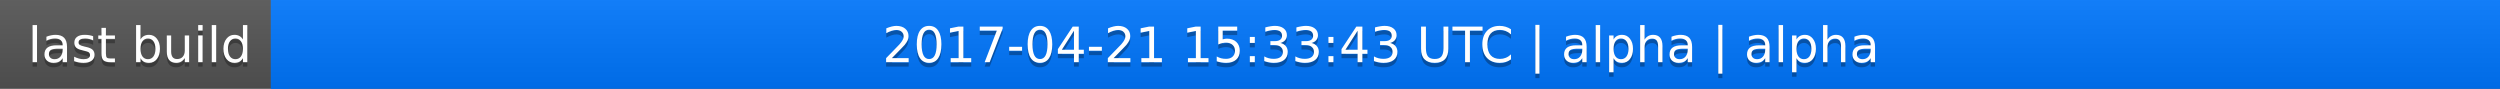
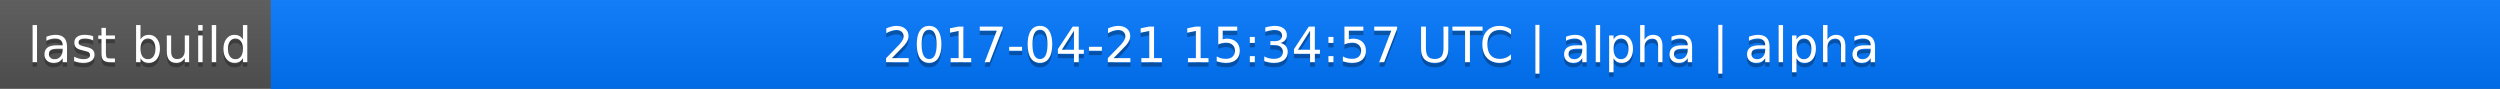
<svg xmlns="http://www.w3.org/2000/svg" width="563" height="20">
  <linearGradient id="a" x2="0" y2="100%">
    <stop offset="0" stop-color="#bbb" stop-opacity=".1" />
    <stop offset="1" stop-opacity=".1" />
  </linearGradient>
  <rect rx="0" width="563" height="20" fill="#555" />
  <rect rx="0" x="61" width="502" height="20" fill="#07f" />
  <path fill="#07f" d="M61 0h4v20h-4z" />
  <rect rx="0" width="563" height="20" fill="url(#a)" />
  <g fill="#fff" text-anchor="middle" font-family="DejaVu Sans,Verdana,Geneva,sans-serif" font-size="11">
    <text x="31.5" y="15" fill="#010101" fill-opacity=".3">last build</text>
    <text x="31.5" y="14">last build</text>
-     <text x="311" y="15" fill="#010101" fill-opacity=".3">2017-04-21 15:33:43 UTC | alpha | alpha</text>
-     <text x="311" y="14">2017-04-21 15:33:43 UTC | alpha | alpha</text>
+     <text x="311" y="15" fill="#010101" fill-opacity=".3">2017-04-21 15:34:57 UTC | alpha | alpha</text>
+     <text x="311" y="14">2017-04-21 15:34:57 UTC | alpha | alpha</text>
  </g>
</svg>
